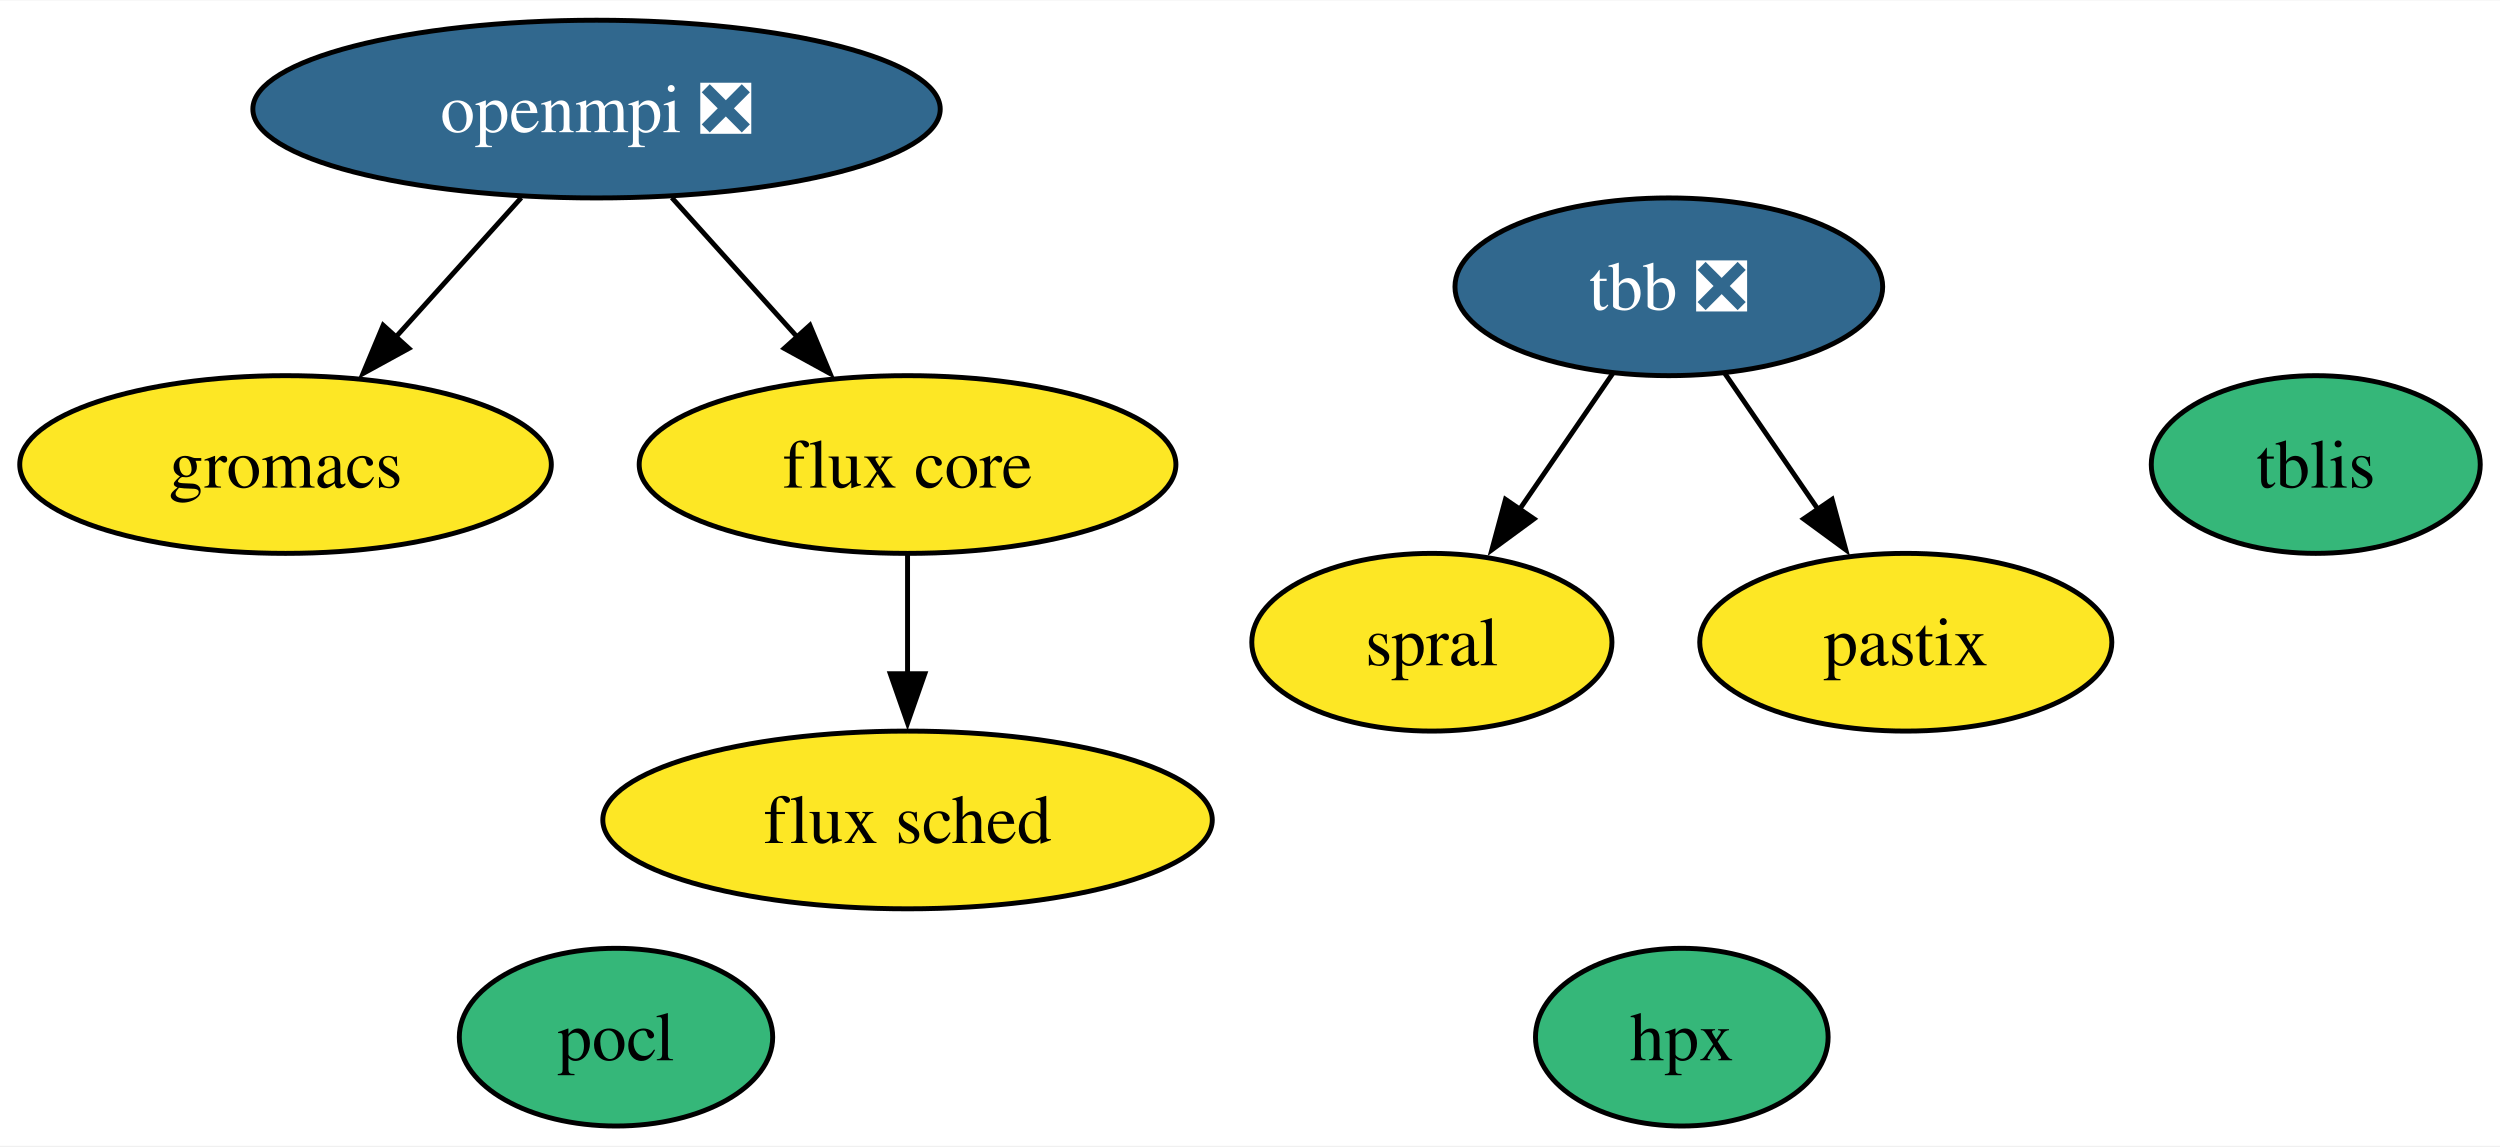
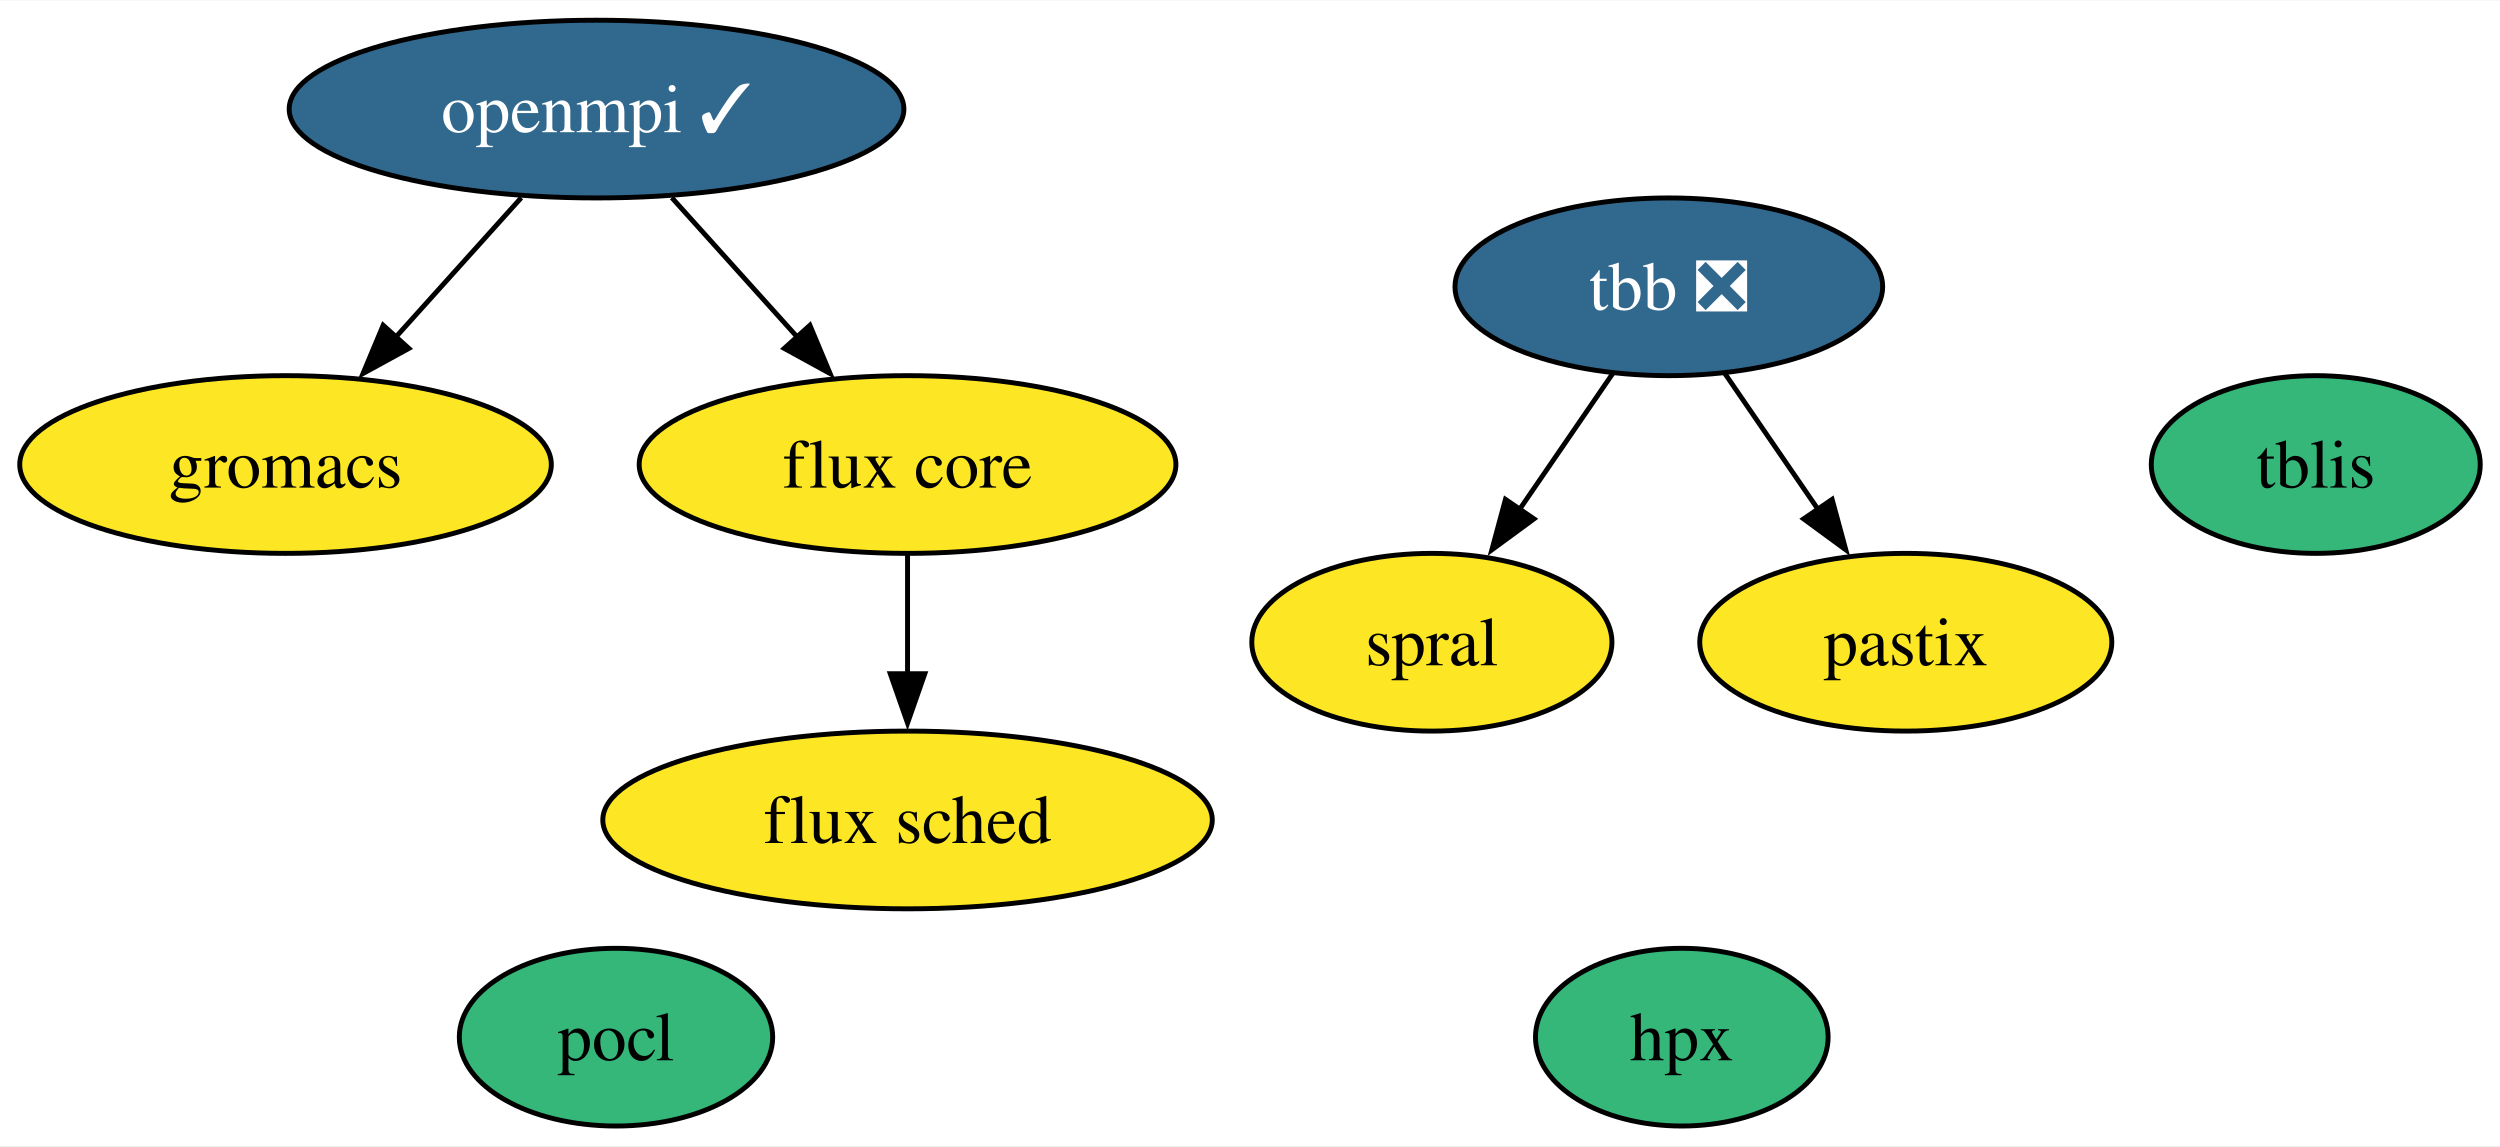
<svg xmlns="http://www.w3.org/2000/svg" xmlns:xlink="http://www.w3.org/1999/xlink" width="506pt" height="232pt" viewBox="0.00 0.00 506.42 232.00">
  <g id="graph0" class="graph" transform="scale(1 1) rotate(0) translate(4 228)">
    <polygon fill="white" stroke="none" points="-4,4 -4,-228 502.42,-228 502.42,4 -4,4" />
    <g id="node1" class="node">
      <g id="a_node1">
-         <a xlink:href="https://github.com/conda-forge/openmpi-feedstock/pull/179" xlink:title="openmpi ❎">
-           <ellipse fill="#31688e" stroke="black" cx="116.84" cy="-206" rx="69.62" ry="18" />
-           <text text-anchor="middle" x="116.84" y="-201.32" font-family="Times,serif" font-size="14.00" fill="white">openmpi ❎</text>
+         <a xlink:href="https://github.com/conda-forge/openmpi-feedstock/pull/179" xlink:title="openmpi ✓">
+           <ellipse fill="#31688e" stroke="black" cx="116.84" cy="-206" rx="62.26" ry="18" />
+           <text text-anchor="middle" x="116.84" y="-201.32" font-family="Times,serif" font-size="14.00" fill="white">openmpi ✓</text>
        </a>
      </g>
    </g>
    <g id="node4" class="node">
      <g id="a_node4">
        <a xlink:href="https://github.com/conda-forge/gromacs-feedstock" xlink:title="gromacs">
          <ellipse fill="#fde725" stroke="black" cx="53.84" cy="-134" rx="53.84" ry="18" />
          <text text-anchor="middle" x="53.84" y="-129.32" font-family="Times,serif" font-size="14.00">gromacs</text>
        </a>
      </g>
    </g>
    <g id="edge2" class="edge">
      <path fill="none" stroke="black" d="M101.59,-188.05C93.97,-179.59 84.61,-169.19 76.2,-159.84" />
      <polygon fill="black" stroke="black" points="78.82,-157.52 69.53,-152.43 73.62,-162.21 78.82,-157.52" />
    </g>
    <g id="node6" class="node">
      <g id="a_node6">
        <a xlink:href="https://github.com/conda-forge/flux-core-feedstock" xlink:title="flux core">
          <ellipse fill="#fde725" stroke="black" cx="179.84" cy="-134" rx="54.36" ry="18" />
          <text text-anchor="middle" x="179.84" y="-129.32" font-family="Times,serif" font-size="14.00">flux core</text>
        </a>
      </g>
    </g>
    <g id="edge1" class="edge">
      <path fill="none" stroke="black" d="M132.09,-188.05C139.71,-179.59 149.07,-169.19 157.48,-159.84" />
      <polygon fill="black" stroke="black" points="160.06,-162.21 164.15,-152.43 154.86,-157.52 160.06,-162.21" />
    </g>
    <g id="node2" class="node">
      <g id="a_node2">
        <a xlink:href="https://github.com/conda-forge/pocl-feedstock" xlink:title="pocl">
          <ellipse fill="#35b779" stroke="black" cx="120.78" cy="-18" rx="31.74" ry="18" />
          <text text-anchor="middle" x="120.78" y="-13.32" font-family="Times,serif" font-size="14.00">pocl</text>
        </a>
      </g>
    </g>
    <g id="node3" class="node">
      <g id="a_node3">
        <a xlink:href="https://github.com/conda-forge/tbb-feedstock/pull/134" xlink:title="tbb ❎">
          <ellipse fill="#31688e" stroke="black" cx="334.05" cy="-170" rx="43.32" ry="18" />
          <text text-anchor="middle" x="334.05" y="-165.33" font-family="Times,serif" font-size="14.00" fill="white">tbb ❎</text>
        </a>
      </g>
    </g>
    <g id="node8" class="node">
      <g id="a_node8">
        <a xlink:href="https://github.com/conda-forge/spral-feedstock" xlink:title="spral">
          <ellipse fill="#fde725" stroke="black" cx="286.05" cy="-98" rx="36.48" ry="18" />
          <text text-anchor="middle" x="286.05" y="-93.33" font-family="Times,serif" font-size="14.00">spral</text>
        </a>
      </g>
    </g>
    <g id="edge4" class="edge">
      <path fill="none" stroke="black" d="M322.67,-152.41C317.05,-144.22 310.14,-134.14 303.84,-124.95" />
      <polygon fill="black" stroke="black" points="306.74,-122.99 298.2,-116.72 300.96,-126.94 306.74,-122.99" />
    </g>
    <g id="node10" class="node">
      <g id="a_node10">
        <a xlink:href="https://github.com/conda-forge/pastix-feedstock" xlink:title="pastix">
          <ellipse fill="#fde725" stroke="black" cx="382.05" cy="-98" rx="41.74" ry="18" />
          <text text-anchor="middle" x="382.05" y="-93.33" font-family="Times,serif" font-size="14.00">pastix</text>
        </a>
      </g>
    </g>
    <g id="edge3" class="edge">
      <path fill="none" stroke="black" d="M345.42,-152.41C351.04,-144.22 357.95,-134.14 364.25,-124.95" />
      <polygon fill="black" stroke="black" points="367.13,-126.94 369.9,-116.72 361.35,-122.99 367.13,-126.94" />
    </g>
    <g id="node5" class="node">
      <g id="a_node5">
        <a xlink:href="https://github.com/conda-forge/hpx-feedstock" xlink:title="hpx">
          <ellipse fill="#35b779" stroke="black" cx="336.68" cy="-18" rx="29.64" ry="18" />
          <text text-anchor="middle" x="336.68" y="-13.32" font-family="Times,serif" font-size="14.00">hpx</text>
        </a>
      </g>
    </g>
    <g id="node7" class="node">
      <g id="a_node7">
        <a xlink:href="https://github.com/conda-forge/flux-sched-feedstock" xlink:title="flux sched">
          <ellipse fill="#fde725" stroke="black" cx="179.84" cy="-62" rx="61.73" ry="18" />
          <text text-anchor="middle" x="179.84" y="-57.33" font-family="Times,serif" font-size="14.00">flux sched</text>
        </a>
      </g>
    </g>
    <g id="edge5" class="edge">
      <path fill="none" stroke="black" d="M179.84,-115.7C179.84,-108.41 179.84,-99.73 179.84,-91.54" />
      <polygon fill="black" stroke="black" points="183.34,-91.62 179.84,-81.62 176.34,-91.62 183.34,-91.62" />
    </g>
    <g id="node9" class="node">
      <g id="a_node9">
        <a xlink:href="https://github.com/conda-forge/tblis-feedstock" xlink:title="tblis">
          <ellipse fill="#35b779" stroke="black" cx="465.1" cy="-134" rx="33.32" ry="18" />
          <text text-anchor="middle" x="465.1" y="-129.32" font-family="Times,serif" font-size="14.00">tblis</text>
        </a>
      </g>
    </g>
  </g>
</svg>
